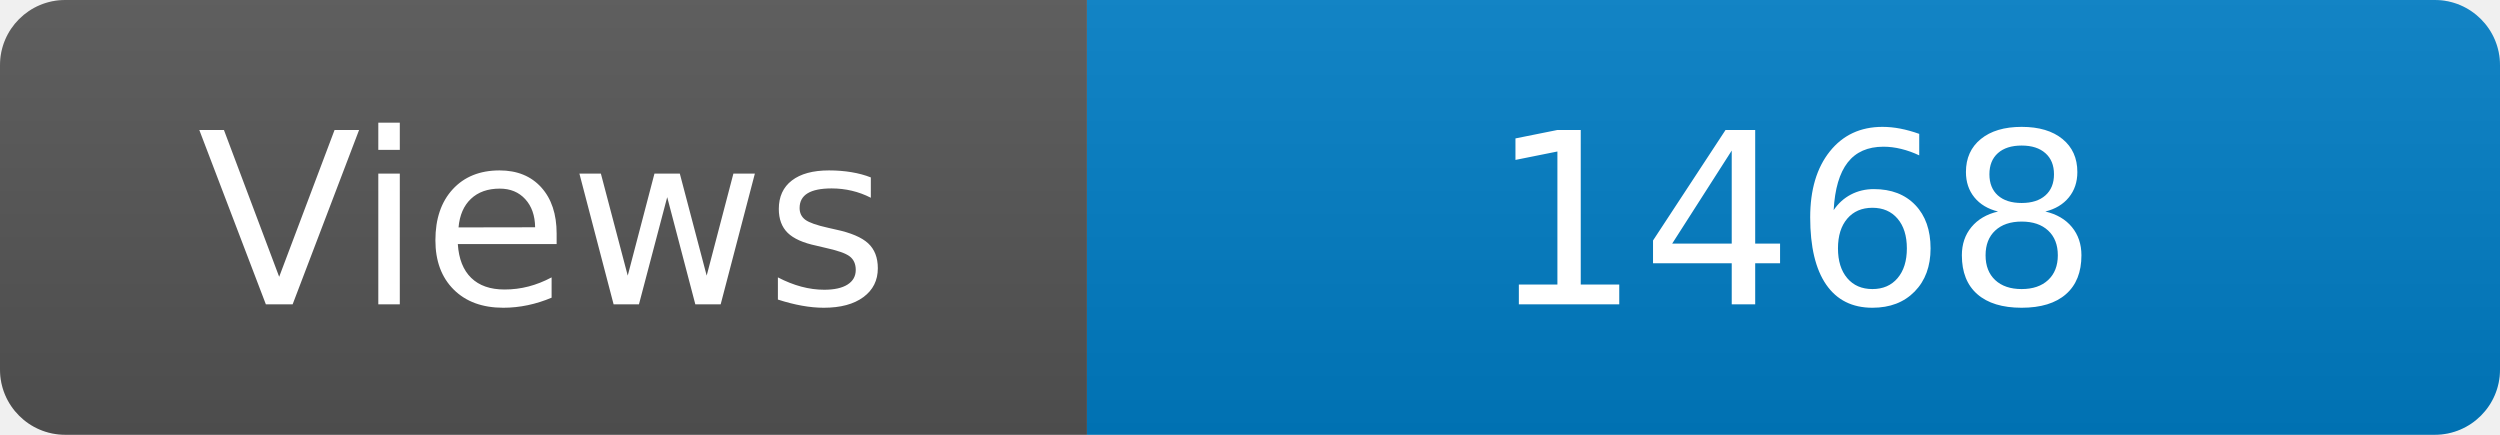
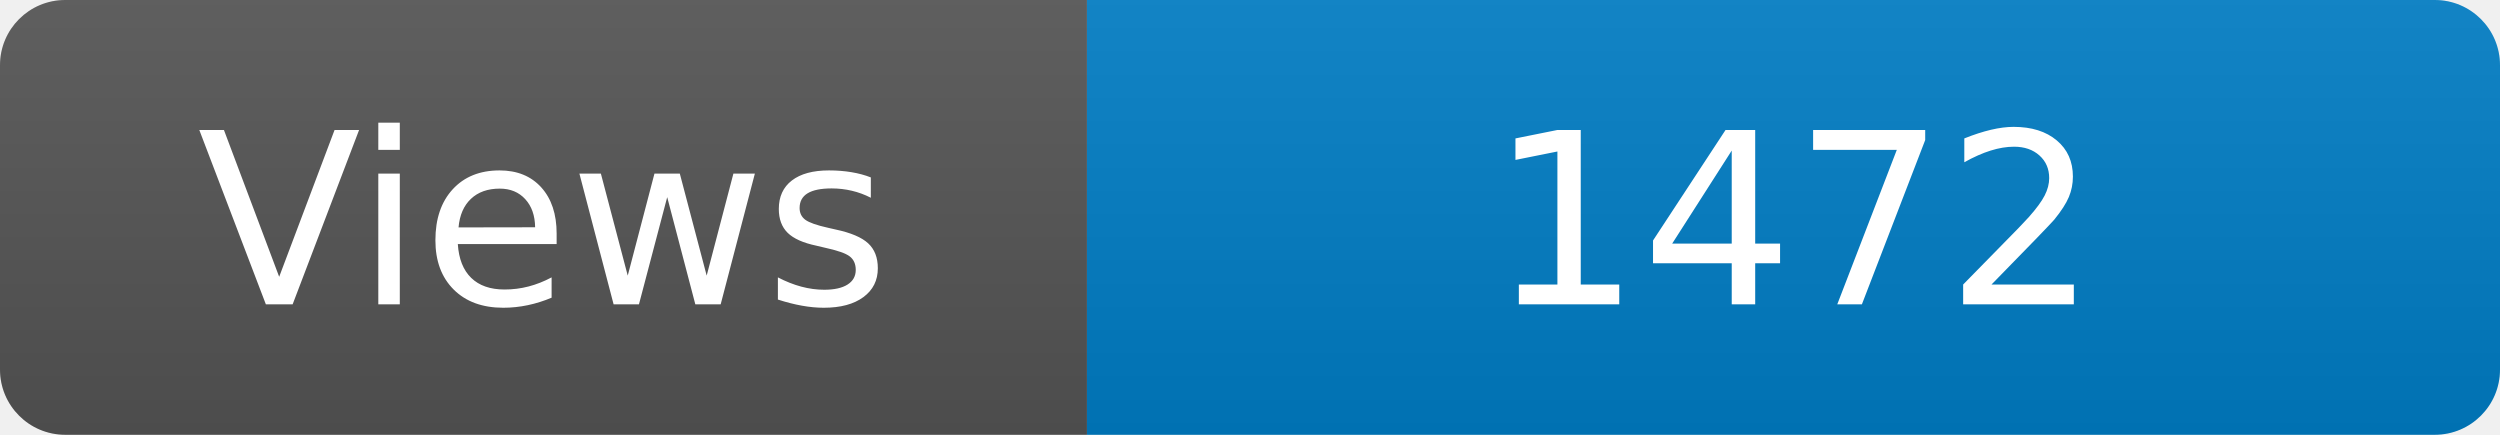
<svg xmlns="http://www.w3.org/2000/svg" width="115" height="20" role="img" aria-label="Maintained?: yes">
  <linearGradient id="s" x2="0" y2="100%">
    <stop offset="0" stop-color="#bbb" stop-opacity=".1" />
    <stop offset="1" stop-opacity=".1" />
  </linearGradient>
  <clipPath id="r">
    <rect width="115" height="20" rx="3" fill="#fff" />
  </clipPath>
  <g clip-path="url(#r)">
    <rect width="50" height="20" fill="#555" />
    <rect x="50" width="160" height="20" fill="#007ec6" />
    <rect width="115" height="20" fill="url(#s)" />
  </g>
  <g fill="#fff" text-anchor="middle" font-family="Verdana,Geneva,DejaVu Sans,sans-serif" font-size="110">
    <text x="250" y="140" transform="scale(.1)" fill="#fff">Views</text>
-     <text x="825" y="140" transform="scale(.1)" fill="#fff">1468</text>
+     <text x="825" y="140" transform="scale(.1)" fill="#fff">1472</text>
  </g>
</svg>
